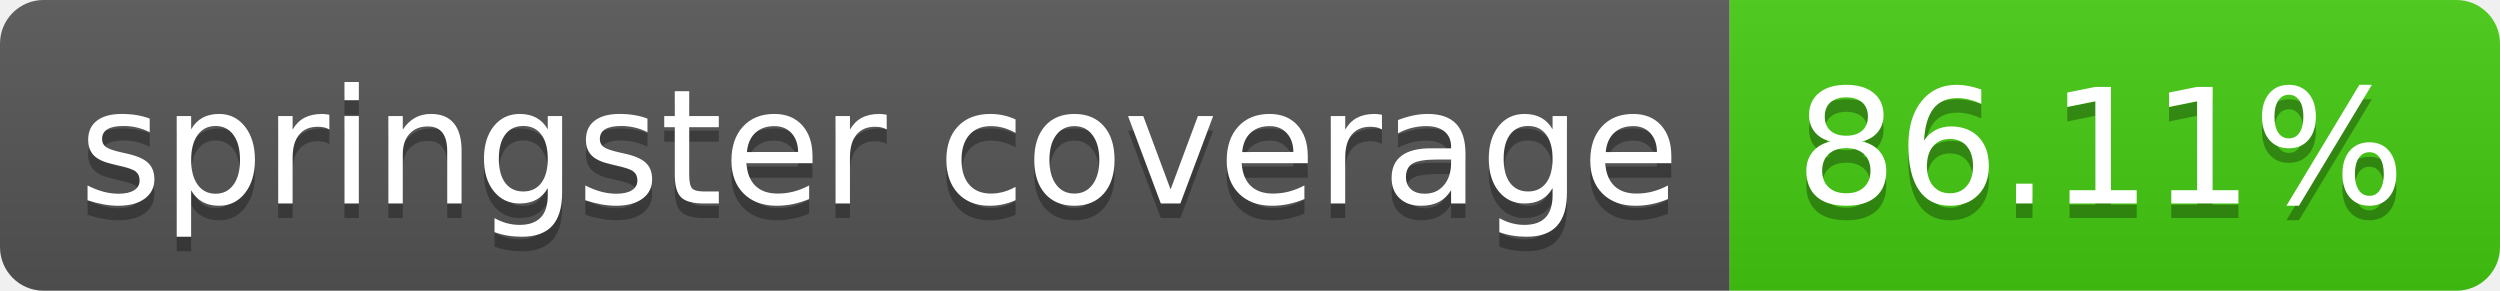
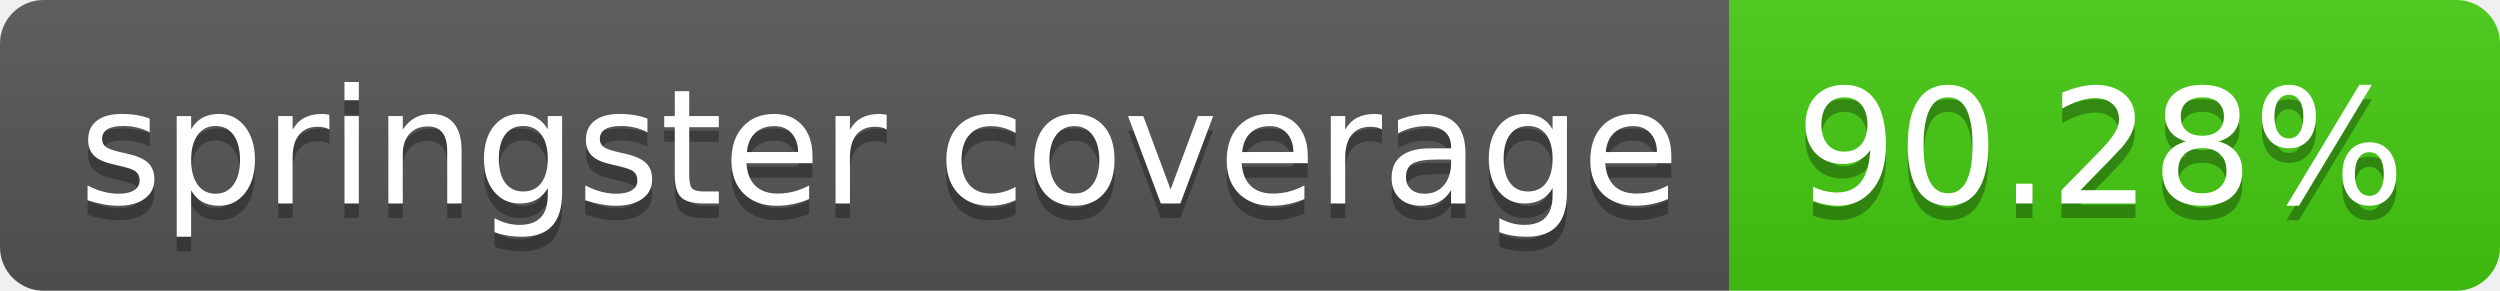
- <svg xmlns="http://www.w3.org/2000/svg" width="172" height="20" role="img" aria-label="springster coverage: 86.11%">
+ <svg xmlns="http://www.w3.org/2000/svg" width="172" height="20" role="img" aria-label="springster coverage: 90.28%">
  <linearGradient id="s" x2="0" y2="100%">
    <stop offset="0" stop-color="#bbb" stop-opacity=".1" />
    <stop offset="1" stop-opacity=".1" />
  </linearGradient>
  <clipPath id="r">
    <rect width="172" height="20" rx="3" fill="#fff" />
  </clipPath>
  <g clip-path="url(#r)">
    <rect width="119" height="20" fill="#555" />
    <rect x="119" width="53" height="20" fill="#4c1" />
    <rect width="172" height="20" fill="url(#s)" />
  </g>
  <g fill="#fff" text-anchor="middle" font-family="Verdana,Geneva,DejaVu Sans,sans-serif" text-rendering="geometricPrecision" font-size="110">
    <text aria-hidden="true" x="605" y="150" fill="#010101" fill-opacity=".3" transform="scale(.1)" textLength="1090">springster coverage</text>
    <text x="605" y="140" transform="scale(.1)" fill="#fff" textLength="1090">springster coverage</text>
-     <text aria-hidden="true" x="1445" y="150" fill="#010101" fill-opacity=".3" transform="scale(.1)" textLength="430">86.11%</text>
-     <text x="1445" y="140" transform="scale(.1)" fill="#fff" textLength="430">86.11%</text>
+     <text aria-hidden="true" x="1445" y="150" fill="#010101" fill-opacity=".3" transform="scale(.1)" textLength="430">90.28%</text>
+     <text x="1445" y="140" transform="scale(.1)" fill="#fff" textLength="430">90.28%</text>
  </g>
</svg>
